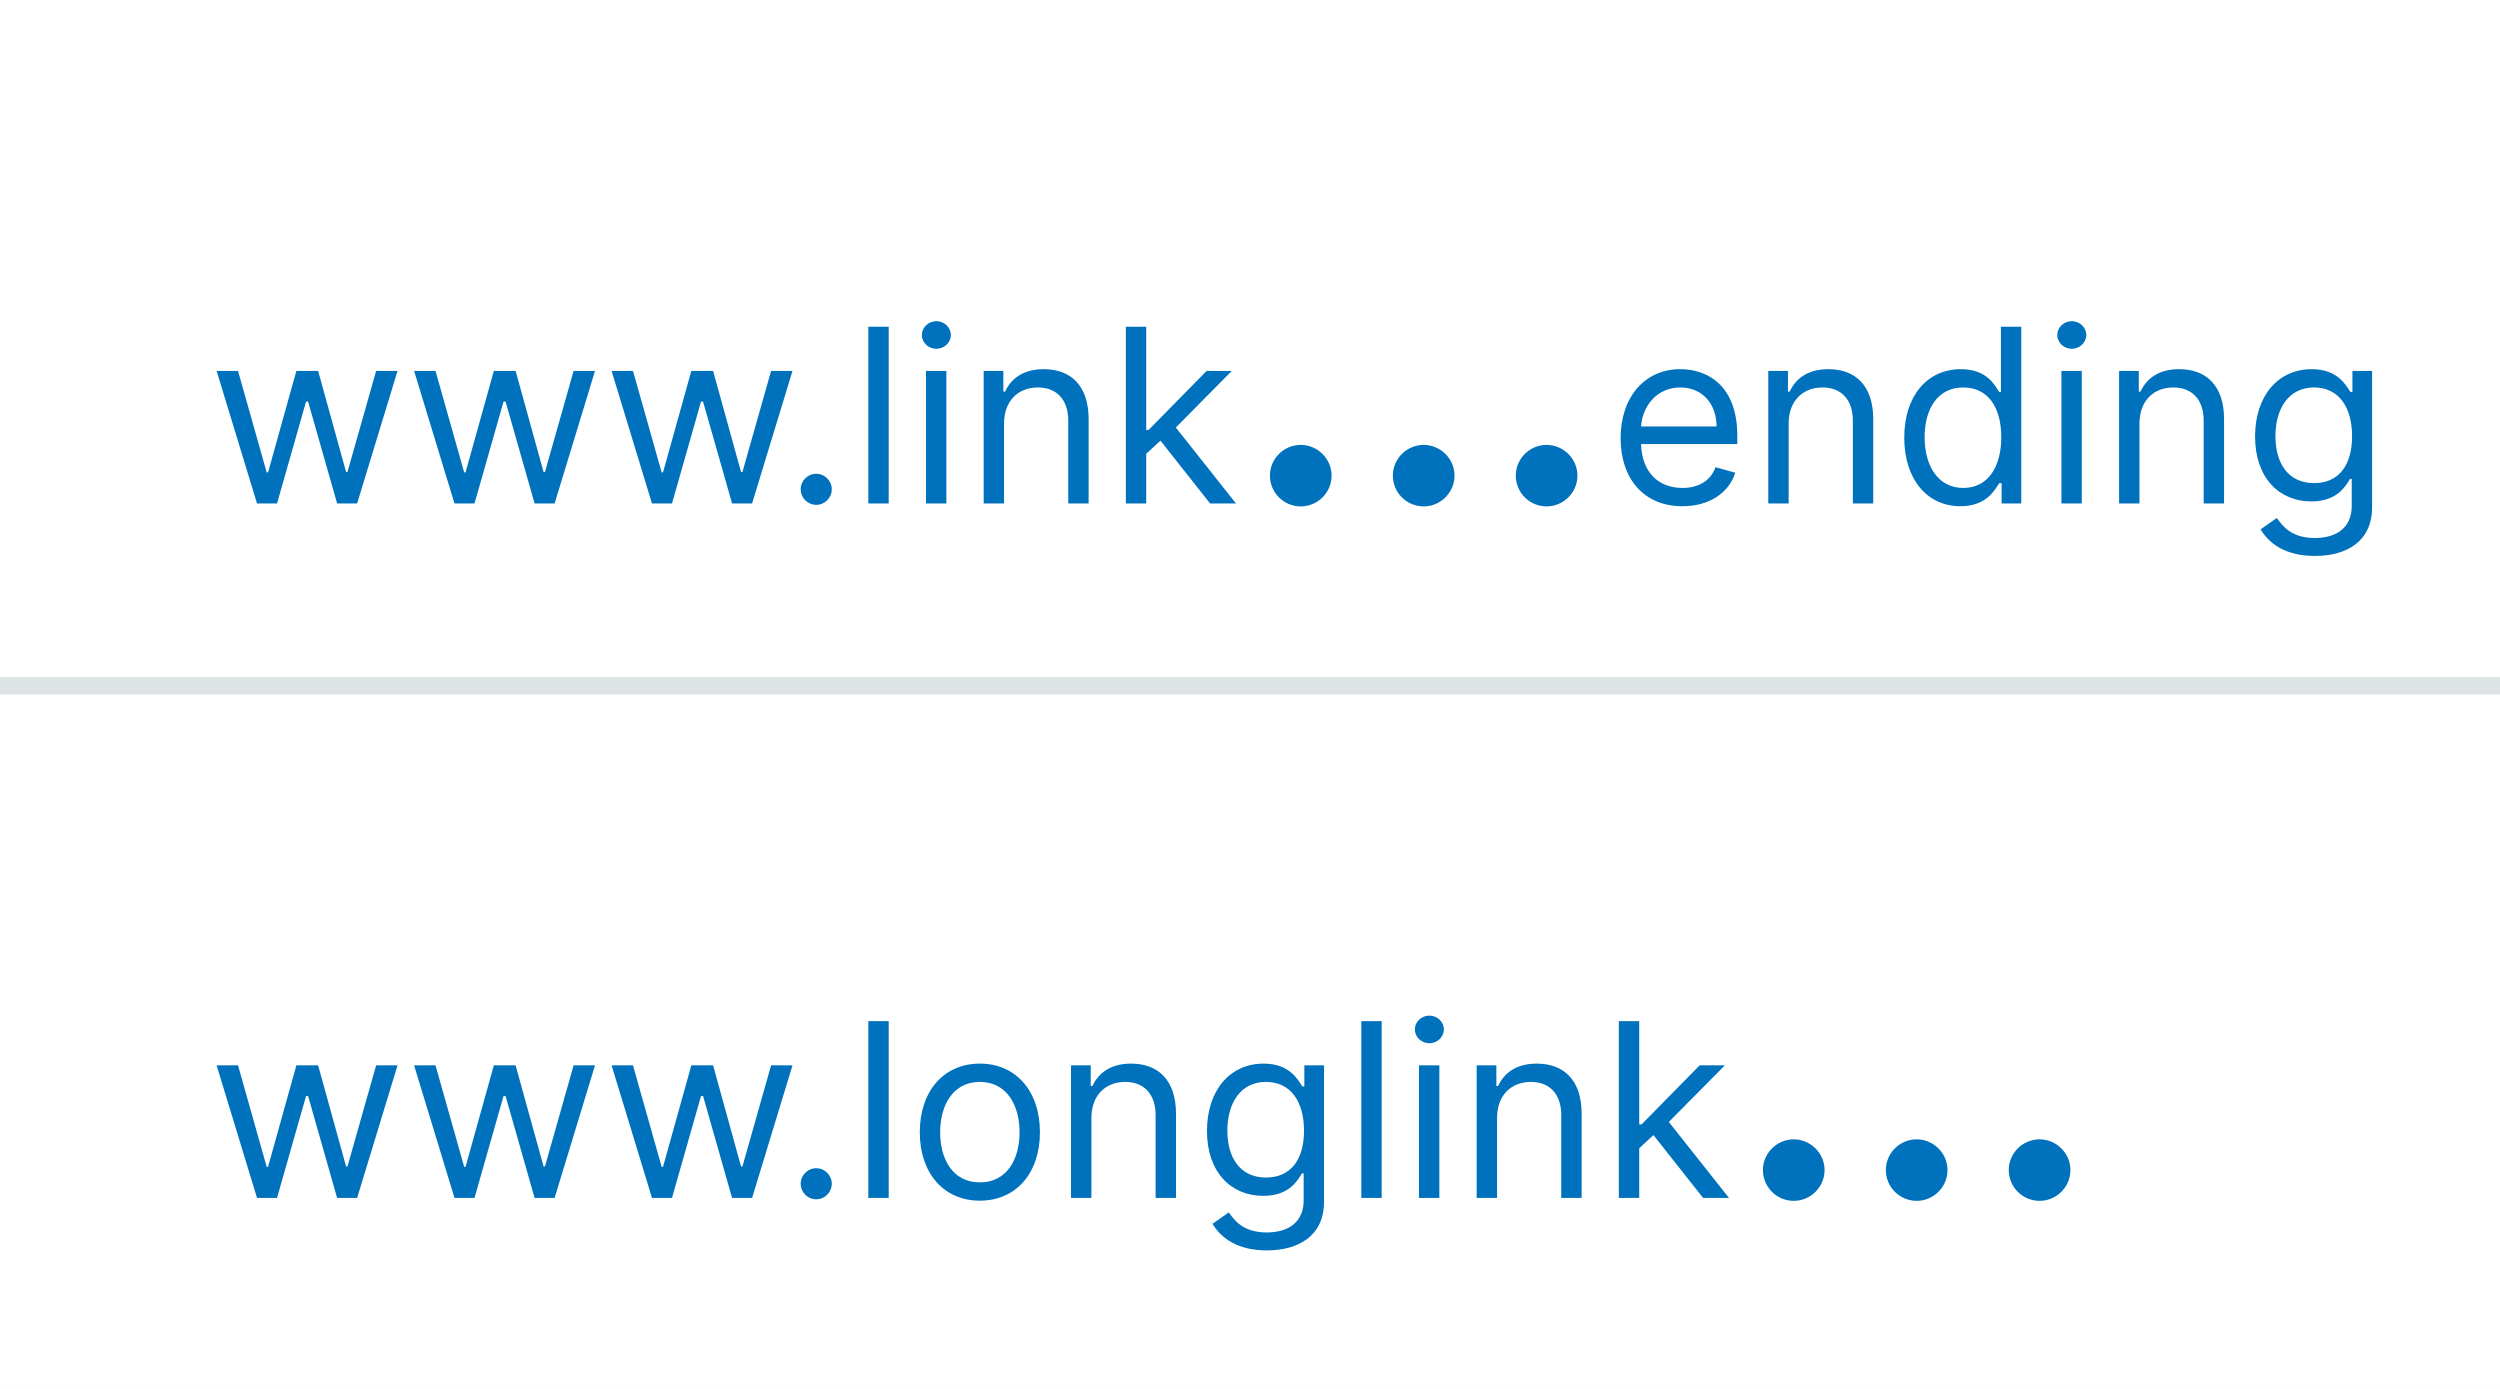
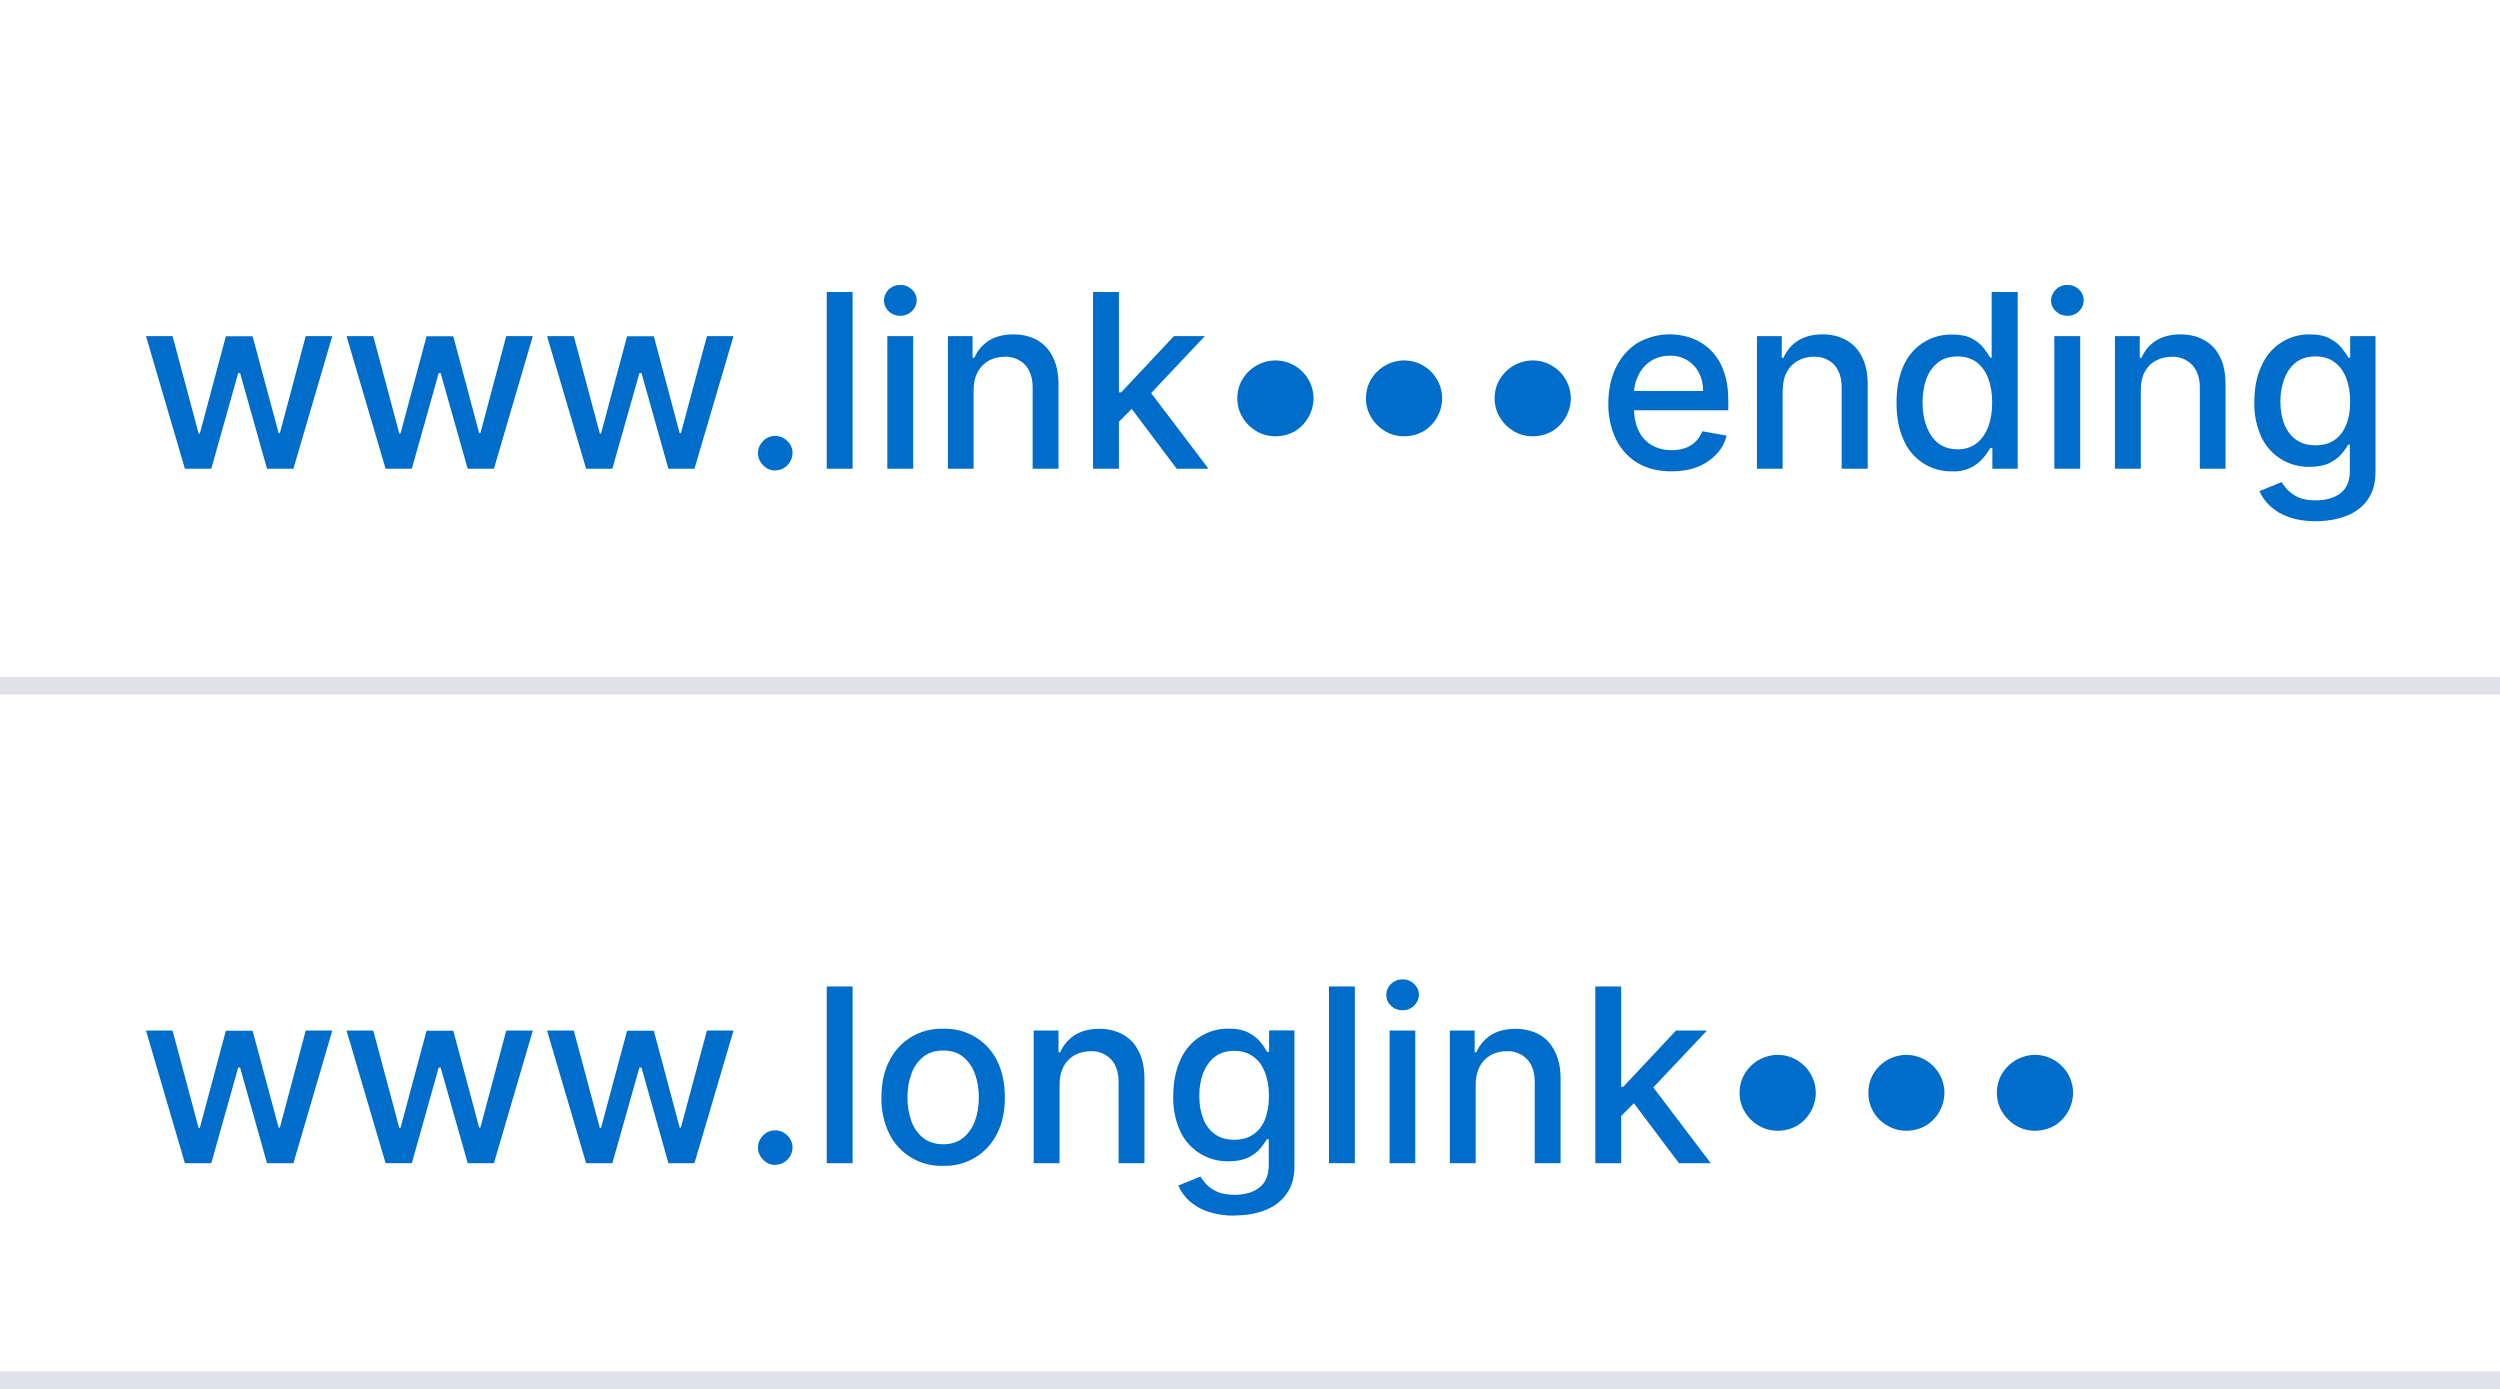
<svg xmlns="http://www.w3.org/2000/svg" width="144" height="80" viewBox="0 0 144 80" fill="none">
-   <rect width="144" height="80" fill="#F6F7F8" />
-   <g filter="url(#filter0_i)">
-     <rect width="144" height="40" fill="white" />
-     <path d="M14.804 29H15.957L17.628 23.134H17.747L19.418 29H20.571L22.898 21.364H21.665L20.014 27.19H19.935L18.324 21.364H17.071L15.44 27.21H15.361L13.71 21.364H12.477L14.804 29ZM26.179 29H27.332L29.003 23.134H29.122L30.793 29H31.946L34.273 21.364H33.04L31.389 27.19H31.31L29.699 21.364H28.446L26.815 27.21H26.736L25.085 21.364H23.852L26.179 29ZM37.554 29H38.707L40.378 23.134H40.497L42.168 29H43.321L45.648 21.364H44.415L42.764 27.19H42.685L41.074 21.364H39.821L38.19 27.21H38.111L36.46 21.364H35.227L37.554 29ZM47.015 29.079C47.507 29.079 47.91 28.677 47.91 28.185C47.91 27.692 47.507 27.29 47.015 27.29C46.523 27.29 46.12 27.692 46.12 28.185C46.12 28.677 46.523 29.079 47.015 29.079ZM51.189 18.818H50.015V29H51.189V18.818ZM53.337 29H54.511V21.364H53.337V29ZM53.934 20.091C54.392 20.091 54.769 19.733 54.769 19.296C54.769 18.858 54.392 18.5 53.934 18.5C53.477 18.5 53.099 18.858 53.099 19.296C53.099 19.733 53.477 20.091 53.934 20.091ZM57.833 24.406C57.833 23.074 58.658 22.318 59.782 22.318C60.871 22.318 61.532 23.029 61.532 24.227V29H62.705V24.148C62.705 22.199 61.666 21.264 60.12 21.264C58.967 21.264 58.251 21.781 57.893 22.557H57.793V21.364H56.66V29H57.833V24.406ZM64.849 29H66.022V26.141L66.843 25.381L69.701 29H71.193L67.728 24.625L70.954 21.364H69.503L66.162 24.764H66.022V18.818H64.849V29ZM74.924 29.169C75.892 29.169 76.7 28.379 76.7 27.393C76.7 26.425 75.892 25.626 74.924 25.626C73.947 25.626 73.148 26.425 73.148 27.393C73.148 28.379 73.947 29.169 74.924 29.169ZM82.004 29.169C82.972 29.169 83.78 28.379 83.78 27.393C83.78 26.425 82.972 25.626 82.004 25.626C81.028 25.626 80.228 26.425 80.228 27.393C80.228 28.379 81.028 29.169 82.004 29.169ZM89.084 29.169C90.052 29.169 90.86 28.379 90.86 27.393C90.86 26.425 90.052 25.626 89.084 25.626C88.108 25.626 87.309 26.425 87.309 27.393C87.309 28.379 88.108 29.169 89.084 29.169ZM96.906 29.159C98.458 29.159 99.591 28.384 99.949 27.23L98.816 26.912C98.517 27.707 97.826 28.105 96.906 28.105C95.529 28.105 94.58 27.215 94.525 25.579H100.068V25.082C100.068 22.239 98.378 21.264 96.787 21.264C94.719 21.264 93.347 22.895 93.347 25.241C93.347 27.588 94.699 29.159 96.906 29.159ZM94.525 24.565C94.605 23.377 95.445 22.318 96.787 22.318C98.06 22.318 98.875 23.273 98.875 24.565H94.525ZM103.026 24.406C103.026 23.074 103.852 22.318 104.975 22.318C106.064 22.318 106.725 23.029 106.725 24.227V29H107.899V24.148C107.899 22.199 106.86 21.264 105.313 21.264C104.16 21.264 103.444 21.781 103.086 22.557H102.987V21.364H101.853V29H103.026V24.406ZM112.926 29.159C114.398 29.159 114.895 28.244 115.153 27.827H115.293V29H116.426V18.818H115.253V22.577H115.153C114.895 22.179 114.438 21.264 112.946 21.264C111.017 21.264 109.685 22.796 109.685 25.202C109.685 27.628 111.017 29.159 112.926 29.159ZM113.085 28.105C111.614 28.105 110.858 26.812 110.858 25.182C110.858 23.571 111.594 22.318 113.085 22.318C114.517 22.318 115.273 23.472 115.273 25.182C115.273 26.912 114.497 28.105 113.085 28.105ZM118.738 29H119.911V21.364H118.738V29ZM119.335 20.091C119.792 20.091 120.17 19.733 120.17 19.296C120.17 18.858 119.792 18.5 119.335 18.5C118.877 18.5 118.499 18.858 118.499 19.296C118.499 19.733 118.877 20.091 119.335 20.091ZM123.233 24.406C123.233 23.074 124.059 22.318 125.182 22.318C126.271 22.318 126.932 23.029 126.932 24.227V29H128.106V24.148C128.106 22.199 127.067 21.264 125.52 21.264C124.367 21.264 123.651 21.781 123.293 22.557H123.194V21.364H122.06V29H123.233V24.406ZM133.332 32.023C135.162 32.023 136.633 31.188 136.633 29.219V21.364H135.5V22.577H135.38C135.122 22.179 134.645 21.264 133.153 21.264C131.224 21.264 129.892 22.796 129.892 25.142C129.892 27.528 131.284 28.881 133.133 28.881C134.625 28.881 135.102 28.006 135.36 27.588H135.46V29.139C135.46 30.412 134.565 30.989 133.332 30.989C131.945 30.989 131.458 30.258 131.145 29.835L130.21 30.491C130.687 31.292 131.627 32.023 133.332 32.023ZM133.292 27.827C131.821 27.827 131.065 26.713 131.065 25.122C131.065 23.571 131.801 22.318 133.292 22.318C134.724 22.318 135.48 23.472 135.48 25.122C135.48 26.812 134.704 27.827 133.292 27.827Z" fill="#0071BC" />
+   <g filter="url(#a)">
+     <path fill="#fff" d="M0 0h144v40H0z" />
+     <path d="m10.65 27-2.24-7.64h1.53l1.5 5.61h.07l1.5-5.6h1.54l1.5 5.58h.07l1.49-5.59h1.53L16.9 27h-1.52l-1.55-5.51h-.11L12.17 27h-1.52Zm11.56 0-2.25-7.64h1.54l1.5 5.61h.07l1.5-5.6h1.54l1.49 5.58h.07l1.49-5.59h1.53L28.45 27h-1.51l-1.56-5.51h-.11L23.72 27H22.2Zm11.55 0-2.25-7.64h1.54l1.5 5.61h.07l1.5-5.6h1.54l1.49 5.58h.07l1.5-5.59h1.53L40 27H38.5l-1.55-5.51h-.12L35.27 27h-1.51Zm10.9.1c-.28 0-.51-.1-.7-.3a.96.96 0 0 1-.3-.7c0-.27.1-.5.3-.7.19-.2.42-.29.7-.29.26 0 .5.1.7.3.19.19.29.42.29.69a1.03 1.03 0 0 1-.5.86.95.95 0 0 1-.5.13Zm4.45-10.28V27h-1.49V16.82h1.49Zm2 10.18v-7.64h1.49V27h-1.5Zm.75-8.81a.94.94 0 0 1-.67-.26.84.84 0 0 1-.27-.63c0-.24.1-.45.27-.63.19-.17.41-.26.67-.26.26 0 .48.09.66.26.19.18.28.39.28.63s-.1.45-.28.63a.93.93 0 0 1-.66.26Zm4.22 4.28V27H54.6v-7.64h1.42v1.25h.1c.17-.4.45-.73.82-.98.38-.24.86-.37 1.43-.37.52 0 .97.11 1.37.33.39.22.69.54.9.97.22.42.33.95.33 1.58V27h-1.49v-4.68c0-.55-.14-.98-.43-1.3a1.53 1.53 0 0 0-1.19-.47c-.34 0-.65.08-.92.23a1.6 1.6 0 0 0-.63.65c-.15.29-.23.63-.23 1.04Zm8.25 1.94-.01-1.81h.26l3.04-3.24h1.78l-3.47 3.68h-.23l-1.37 1.37ZM62.96 27V16.82h1.49V27h-1.49Zm4.82 0-2.73-3.63 1.02-1.04L69.61 27h-1.83Zm5.68-1.87c-.4 0-.76-.1-1.1-.3-.33-.2-.6-.46-.79-.79-.2-.33-.3-.7-.3-1.1 0-.4.1-.77.3-1.1a2.24 2.24 0 0 1 1.9-1.08 2.2 2.2 0 0 1 2.19 2.19 2.25 2.25 0 0 1-1.09 1.9c-.33.18-.7.28-1.1.28Zm7.41 0c-.4 0-.76-.1-1.1-.3-.33-.2-.59-.46-.79-.79-.2-.33-.3-.7-.3-1.1 0-.4.1-.77.3-1.1a2.24 2.24 0 0 1 1.9-1.08 2.2 2.2 0 0 1 2.19 2.19 2.24 2.24 0 0 1-1.09 1.9c-.33.18-.7.28-1.1.28Zm7.41 0c-.4 0-.76-.1-1.1-.3-.33-.2-.59-.46-.79-.79-.2-.33-.3-.7-.3-1.1 0-.4.1-.77.3-1.1a2.24 2.24 0 0 1 1.9-1.08 2.2 2.2 0 0 1 2.19 2.19 2.25 2.25 0 0 1-1.09 1.9c-.33.18-.7.28-1.1.28Zm8 2.02c-.76 0-1.4-.16-1.95-.48a3.27 3.27 0 0 1-1.25-1.37 4.62 4.62 0 0 1-.44-2.07c0-.78.15-1.47.44-2.07.3-.6.7-1.06 1.23-1.4a3.74 3.74 0 0 1 3.11-.29 3.03 3.03 0 0 1 1.85 1.87c.19.48.28 1.07.28 1.76v.53h-6.07v-1.11h4.62c0-.4-.08-.74-.24-1.04a1.8 1.8 0 0 0-1.68-.99c-.42 0-.78.1-1.1.31-.3.2-.54.47-.7.8a2.3 2.3 0 0 0-.26 1.05v.87c0 .52.1.95.27 1.3.18.37.44.64.76.83.33.18.7.28 1.14.28.28 0 .54-.04.77-.12a1.6 1.6 0 0 0 .99-.97l1.4.25c-.1.42-.3.78-.6 1.09-.29.3-.65.55-1.09.72-.43.17-.93.25-1.48.25Zm6.4-4.68V27h-1.48v-7.64h1.43v1.25h.1c.17-.4.44-.73.82-.98.38-.24.85-.37 1.43-.37.52 0 .97.11 1.36.33.4.22.7.54.91.97.22.42.33.95.33 1.58V27h-1.5v-4.68c0-.55-.14-.98-.42-1.3a1.53 1.53 0 0 0-1.2-.47c-.34 0-.64.08-.91.23a1.6 1.6 0 0 0-.63.65c-.16.29-.23.63-.23 1.04Zm9.75 4.68a2.96 2.96 0 0 1-2.79-1.83c-.27-.59-.4-1.3-.4-2.12 0-.83.13-1.53.4-2.12a2.97 2.97 0 0 1 2.79-1.81c.48 0 .86.07 1.15.23.3.16.52.34.68.55.16.2.29.4.38.55h.08v-3.78h1.5V27h-1.46v-1.19h-.12c-.1.16-.22.35-.4.56a2.17 2.17 0 0 1-1.81.78Zm.33-1.27c.42 0 .78-.11 1.08-.34.3-.23.52-.54.68-.95.15-.4.23-.87.23-1.4 0-.54-.08-1-.23-1.4-.15-.4-.38-.7-.67-.93-.3-.22-.66-.33-1.1-.33-.44 0-.81.11-1.11.34-.3.24-.53.55-.68.95-.15.4-.22.86-.22 1.36 0 .51.07.97.23 1.38.15.4.37.73.67.97.3.23.68.35 1.12.35Zm5.57 1.12v-7.64h1.49V27h-1.49Zm.75-8.81a.94.94 0 0 1-.66-.26.84.84 0 0 1-.28-.63.93.93 0 0 1 .94-.89c.26 0 .48.09.67.26.18.18.27.39.27.63s-.09.45-.27.63a.93.93 0 0 1-.67.26Zm4.23 4.28V27h-1.49v-7.64h1.43v1.25h.1c.17-.4.44-.73.82-.98.37-.24.85-.37 1.42-.37.52 0 .98.11 1.37.33.4.22.7.54.91.97.22.42.32.95.32 1.58V27h-1.48v-4.68c0-.55-.15-.98-.44-1.3a1.53 1.53 0 0 0-1.18-.47c-.35 0-.66.08-.92.23-.27.14-.48.36-.64.65-.15.29-.22.63-.22 1.04Zm10.08 7.55a4.6 4.6 0 0 1-1.57-.24 3.03 3.03 0 0 1-1.06-.63 2.64 2.64 0 0 1-.62-.86l1.28-.52c.09.14.2.3.36.46.15.16.36.3.61.42.27.12.6.17 1.01.17.57 0 1.03-.13 1.4-.4.37-.28.55-.71.55-1.31v-1.5h-.1c-.08.16-.21.34-.38.54s-.4.37-.69.52c-.29.14-.67.22-1.14.22a3 3 0 0 1-2.77-1.68 4.57 4.57 0 0 1-.42-2.06c0-.81.14-1.5.42-2.09a2.97 2.97 0 0 1 2.79-1.8c.47 0 .85.08 1.14.24.3.16.52.34.69.55.16.2.29.4.38.55h.1v-1.24h1.46v7.8c0 .67-.15 1.2-.45 1.62-.3.43-.72.74-1.24.94-.52.2-1.1.3-1.75.3Zm-.02-4.37c.43 0 .8-.1 1.09-.3.3-.2.52-.49.67-.86.16-.38.24-.83.24-1.36 0-.51-.08-.96-.23-1.36-.15-.39-.38-.7-.67-.91-.3-.22-.66-.33-1.1-.33-.44 0-.82.11-1.12.34-.3.23-.52.55-.67.94-.15.4-.23.83-.23 1.32 0 .5.08.94.23 1.32.16.38.38.67.68.88.3.22.67.32 1.11.32Z" fill="#006DCA" />
  </g>
-   <rect width="144" height="40" transform="translate(0 40)" fill="white" />
-   <path d="M14.804 69H15.957L17.628 63.133H17.747L19.418 69H20.571L22.898 61.364H21.665L20.014 67.19H19.935L18.324 61.364H17.071L15.44 67.21H15.361L13.71 61.364H12.477L14.804 69ZM26.179 69H27.332L29.003 63.133H29.122L30.793 69H31.946L34.273 61.364H33.04L31.389 67.19H31.31L29.699 61.364H28.446L26.815 67.21H26.736L25.085 61.364H23.852L26.179 69ZM37.554 69H38.707L40.378 63.133H40.497L42.168 69H43.321L45.648 61.364H44.415L42.764 67.19H42.685L41.074 61.364H39.821L38.19 67.21H38.111L36.46 61.364H35.227L37.554 69ZM47.015 69.079C47.507 69.079 47.91 68.677 47.91 68.185C47.91 67.692 47.507 67.29 47.015 67.29C46.523 67.29 46.12 67.692 46.12 68.185C46.12 68.677 46.523 69.079 47.015 69.079ZM51.189 58.818H50.015V69H51.189V58.818ZM56.44 69.159C58.508 69.159 59.9 67.588 59.9 65.222C59.9 62.835 58.508 61.264 56.44 61.264C54.372 61.264 52.98 62.835 52.98 65.222C52.98 67.588 54.372 69.159 56.44 69.159ZM56.44 68.105C54.869 68.105 54.153 66.753 54.153 65.222C54.153 63.69 54.869 62.318 56.44 62.318C58.011 62.318 58.727 63.69 58.727 65.222C58.727 66.753 58.011 68.105 56.44 68.105ZM62.864 64.406C62.864 63.074 63.69 62.318 64.813 62.318C65.902 62.318 66.563 63.029 66.563 64.227V69H67.737V64.148C67.737 62.199 66.697 61.264 65.151 61.264C63.998 61.264 63.282 61.781 62.924 62.557H62.825V61.364H61.691V69H62.864V64.406ZM72.963 72.023C74.792 72.023 76.264 71.188 76.264 69.219V61.364H75.13V62.577H75.011C74.753 62.179 74.275 61.264 72.784 61.264C70.855 61.264 69.522 62.795 69.522 65.142C69.522 67.528 70.915 68.881 72.764 68.881C74.255 68.881 74.733 68.006 74.991 67.588H75.091V69.139C75.091 70.412 74.196 70.989 72.963 70.989C71.576 70.989 71.089 70.258 70.775 69.835L69.841 70.492C70.318 71.292 71.258 72.023 72.963 72.023ZM72.923 67.827C71.451 67.827 70.696 66.713 70.696 65.122C70.696 63.571 71.432 62.318 72.923 62.318C74.355 62.318 75.111 63.472 75.111 65.122C75.111 66.812 74.335 67.827 72.923 67.827ZM79.585 58.818H78.412V69H79.585V58.818ZM81.734 69H82.907V61.364H81.734V69ZM82.331 60.091C82.788 60.091 83.166 59.733 83.166 59.295C83.166 58.858 82.788 58.5 82.331 58.5C81.873 58.5 81.495 58.858 81.495 59.295C81.495 59.733 81.873 60.091 82.331 60.091ZM86.23 64.406C86.23 63.074 87.055 62.318 88.178 62.318C89.267 62.318 89.928 63.029 89.928 64.227V69H91.102V64.148C91.102 62.199 90.063 61.264 88.516 61.264C87.363 61.264 86.647 61.781 86.289 62.557H86.19V61.364H85.056V69H86.23V64.406ZM93.246 69H94.419V66.141L95.239 65.381L98.098 69H99.59L96.124 64.625L99.351 61.364H97.899L94.558 64.764H94.419V58.818H93.246V69ZM103.32 69.169C104.288 69.169 105.096 68.379 105.096 67.393C105.096 66.425 104.288 65.626 103.32 65.626C102.344 65.626 101.545 66.425 101.545 67.393C101.545 68.379 102.344 69.169 103.32 69.169ZM110.401 69.169C111.368 69.169 112.176 68.379 112.176 67.393C112.176 66.425 111.368 65.626 110.401 65.626C109.424 65.626 108.625 66.425 108.625 67.393C108.625 68.379 109.424 69.169 110.401 69.169ZM117.481 69.169C118.448 69.169 119.256 68.379 119.256 67.393C119.256 66.425 118.448 65.626 117.481 65.626C116.504 65.626 115.705 66.425 115.705 67.393C115.705 68.379 116.504 69.169 117.481 69.169Z" fill="#0071BC" />
+   <g filter="url(#b)">
+     <path fill="#fff" d="M0 40h144v40H0z" />
+     <path d="m10.65 67-2.24-7.64h1.53l1.5 5.61h.07l1.5-5.6h1.54l1.5 5.58h.07l1.49-5.59h1.53L16.9 67h-1.52l-1.55-5.51h-.11L12.17 67h-1.52Zm11.56 0-2.25-7.64h1.54l1.5 5.61h.07l1.5-5.6h1.54l1.49 5.58h.07l1.49-5.59h1.53L28.45 67h-1.51l-1.56-5.51h-.11L23.72 67H22.2Zm11.55 0-2.25-7.64h1.54l1.5 5.61h.07l1.5-5.6h1.54l1.49 5.58h.07l1.5-5.59h1.53L40 67H38.5l-1.55-5.51h-.12L35.27 67h-1.51Zm10.9.1c-.28 0-.51-.1-.7-.3a.96.96 0 0 1-.3-.7c0-.27.1-.5.3-.7.19-.2.42-.29.7-.29.26 0 .5.1.7.3.19.19.29.42.29.69a1.03 1.03 0 0 1-.5.86.95.95 0 0 1-.5.13Zm4.45-10.28V67h-1.49V56.82h1.49Zm5.22 10.33a3.32 3.32 0 0 1-3.12-1.87 4.57 4.57 0 0 1-.44-2.06c0-.8.14-1.49.44-2.08a3.31 3.31 0 0 1 3.12-1.88 3.31 3.31 0 0 1 3.12 1.87c.29.6.43 1.3.43 2.09 0 .79-.14 1.47-.44 2.06a3.32 3.32 0 0 1-3.11 1.87Zm0-1.24c.46 0 .85-.13 1.15-.37.3-.25.53-.57.68-.98.15-.4.22-.86.22-1.35 0-.49-.07-.93-.22-1.34a2.19 2.19 0 0 0-.68-.99c-.3-.25-.69-.37-1.15-.37-.47 0-.85.12-1.16.37-.3.25-.54.58-.68.99-.15.4-.22.85-.22 1.34 0 .5.07.94.22 1.35.14.4.37.73.68.98.3.24.7.37 1.16.37Zm6.7-3.44V67h-1.49v-7.64h1.43v1.25h.1c.17-.4.45-.73.82-.98.38-.24.85-.37 1.43-.37.52 0 .97.11 1.36.33.4.22.7.54.91.97.22.42.33.95.33 1.58V67h-1.49v-4.68c0-.55-.14-.98-.43-1.3a1.53 1.53 0 0 0-1.19-.47c-.34 0-.65.08-.92.23a1.6 1.6 0 0 0-.63.65c-.15.29-.23.63-.23 1.04Zm10.08 7.55a4.6 4.6 0 0 1-1.56-.24 3.03 3.03 0 0 1-1.07-.63 2.65 2.65 0 0 1-.61-.86l1.27-.52c.1.14.21.3.36.46.15.16.36.3.62.42s.6.17 1 .17c.57 0 1.04-.13 1.4-.4.37-.28.56-.71.56-1.31v-1.5h-.1c-.09.16-.22.34-.39.54-.16.2-.39.37-.68.52-.3.14-.67.22-1.14.22A3 3 0 0 1 68 65.2a4.56 4.56 0 0 1-.42-2.06c0-.81.14-1.5.41-2.09a2.97 2.97 0 0 1 2.79-1.8c.47 0 .86.08 1.15.24.29.16.52.34.68.55.17.2.3.4.38.55h.11v-1.24h1.46v7.8c0 .67-.15 1.2-.46 1.62-.3.43-.72.74-1.24.94-.51.2-1.1.3-1.75.3Zm-.01-4.37c.43 0 .79-.1 1.08-.3.3-.2.53-.49.68-.86.15-.38.23-.83.23-1.36 0-.51-.07-.96-.23-1.36-.15-.39-.37-.7-.67-.91-.3-.22-.66-.33-1.1-.33-.44 0-.81.11-1.11.34-.3.23-.52.55-.68.94-.15.4-.22.83-.22 1.32 0 .5.08.94.23 1.32.15.38.38.67.67.88.3.22.68.32 1.12.32Zm6.94-8.83V67h-1.49V56.82h1.49Zm2 10.18v-7.64h1.48V67h-1.48Zm.75-8.81a.94.94 0 0 1-.67-.26.84.84 0 0 1-.27-.63c0-.24.1-.45.27-.63.19-.17.41-.26.67-.26.26 0 .48.09.66.26.19.18.28.39.28.63s-.1.45-.28.63a.93.93 0 0 1-.66.26ZM85 62.47V67h-1.49v-7.64h1.43v1.25h.1c.17-.4.45-.73.82-.98.38-.24.85-.37 1.43-.37.52 0 .97.11 1.37.33.39.22.69.54.9.97.22.42.33.95.33 1.58V67H88.4v-4.68c0-.55-.14-.98-.43-1.3a1.53 1.53 0 0 0-1.19-.47c-.34 0-.65.08-.92.23a1.6 1.6 0 0 0-.63.65c-.15.29-.23.63-.23 1.04Zm8.25 1.94-.01-1.81h.26l3.04-3.24h1.78l-3.47 3.68h-.23l-1.37 1.37ZM91.89 67V56.82h1.49V67h-1.49Zm4.82 0-2.73-3.63L95 62.33 98.54 67H96.7Zm5.68-1.87c-.4 0-.76-.1-1.1-.3-.33-.2-.6-.46-.79-.79-.2-.33-.3-.7-.3-1.1 0-.4.1-.77.3-1.1a2.24 2.24 0 0 1 1.9-1.08 2.2 2.2 0 0 1 2.19 2.19 2.25 2.25 0 0 1-1.09 1.9c-.33.18-.7.28-1.1.28Zm7.42 0c-.4 0-.77-.1-1.1-.3a2.13 2.13 0 0 1-1.09-1.9c0-.4.1-.76.29-1.09a2.24 2.24 0 0 1 1.9-1.08 2.2 2.2 0 0 1 2.19 2.19 2.25 2.25 0 0 1-1.09 1.9c-.33.18-.7.28-1.1.28Zm7.4 0c-.4 0-.76-.1-1.1-.3a2.3 2.3 0 0 1-.79-.79c-.2-.33-.3-.7-.3-1.1 0-.4.1-.77.3-1.1a2.25 2.25 0 0 1 1.9-1.08 2.2 2.2 0 0 1 2.19 2.19 2.25 2.25 0 0 1-1.09 1.9c-.33.18-.7.28-1.1.28Z" fill="#006DCA" />
+   </g>
  <defs>
-     <filter id="filter0_i" x="0" y="0" width="144" height="40" filterUnits="userSpaceOnUse" color-interpolation-filters="sRGB">
+     <filter id="a" x="0" y="0" width="144" height="40" filterUnits="userSpaceOnUse" color-interpolation-filters="sRGB">
      <feFlood flood-opacity="0" result="BackgroundImageFix" />
-       <feBlend mode="normal" in="SourceGraphic" in2="BackgroundImageFix" result="shape" />
-       <feColorMatrix in="SourceAlpha" type="matrix" values="0 0 0 0 0 0 0 0 0 0 0 0 0 0 0 0 0 0 127 0" result="hardAlpha" />
+       <feBlend in="SourceGraphic" in2="BackgroundImageFix" result="shape" />
+       <feColorMatrix in="SourceAlpha" values="0 0 0 0 0 0 0 0 0 0 0 0 0 0 0 0 0 0 127 0" result="hardAlpha" />
      <feOffset dy="-1" />
      <feComposite in2="hardAlpha" operator="arithmetic" k2="-1" k3="1" />
-       <feColorMatrix type="matrix" values="0 0 0 0 0.871 0 0 0 0 0.89 0 0 0 0 0.898 0 0 0 1 0" />
-       <feBlend mode="normal" in2="shape" result="effect1_innerShadow" />
+       <feColorMatrix values="0 0 0 0 0.878 0 0 0 0 0.882 0 0 0 0 0.914 0 0 0 1 0" />
+       <feBlend in2="shape" result="effect1_innerShadow_764_59287" />
+     </filter>
+     <filter id="b" x="0" y="40" width="144" height="40" filterUnits="userSpaceOnUse" color-interpolation-filters="sRGB">
+       <feFlood flood-opacity="0" result="BackgroundImageFix" />
+       <feBlend in="SourceGraphic" in2="BackgroundImageFix" result="shape" />
+       <feColorMatrix in="SourceAlpha" values="0 0 0 0 0 0 0 0 0 0 0 0 0 0 0 0 0 0 127 0" result="hardAlpha" />
+       <feOffset dy="-1" />
+       <feComposite in2="hardAlpha" operator="arithmetic" k2="-1" k3="1" />
+       <feColorMatrix values="0 0 0 0 0.878 0 0 0 0 0.882 0 0 0 0 0.914 0 0 0 1 0" />
+       <feBlend in2="shape" result="effect1_innerShadow_764_59287" />
    </filter>
  </defs>
</svg>
